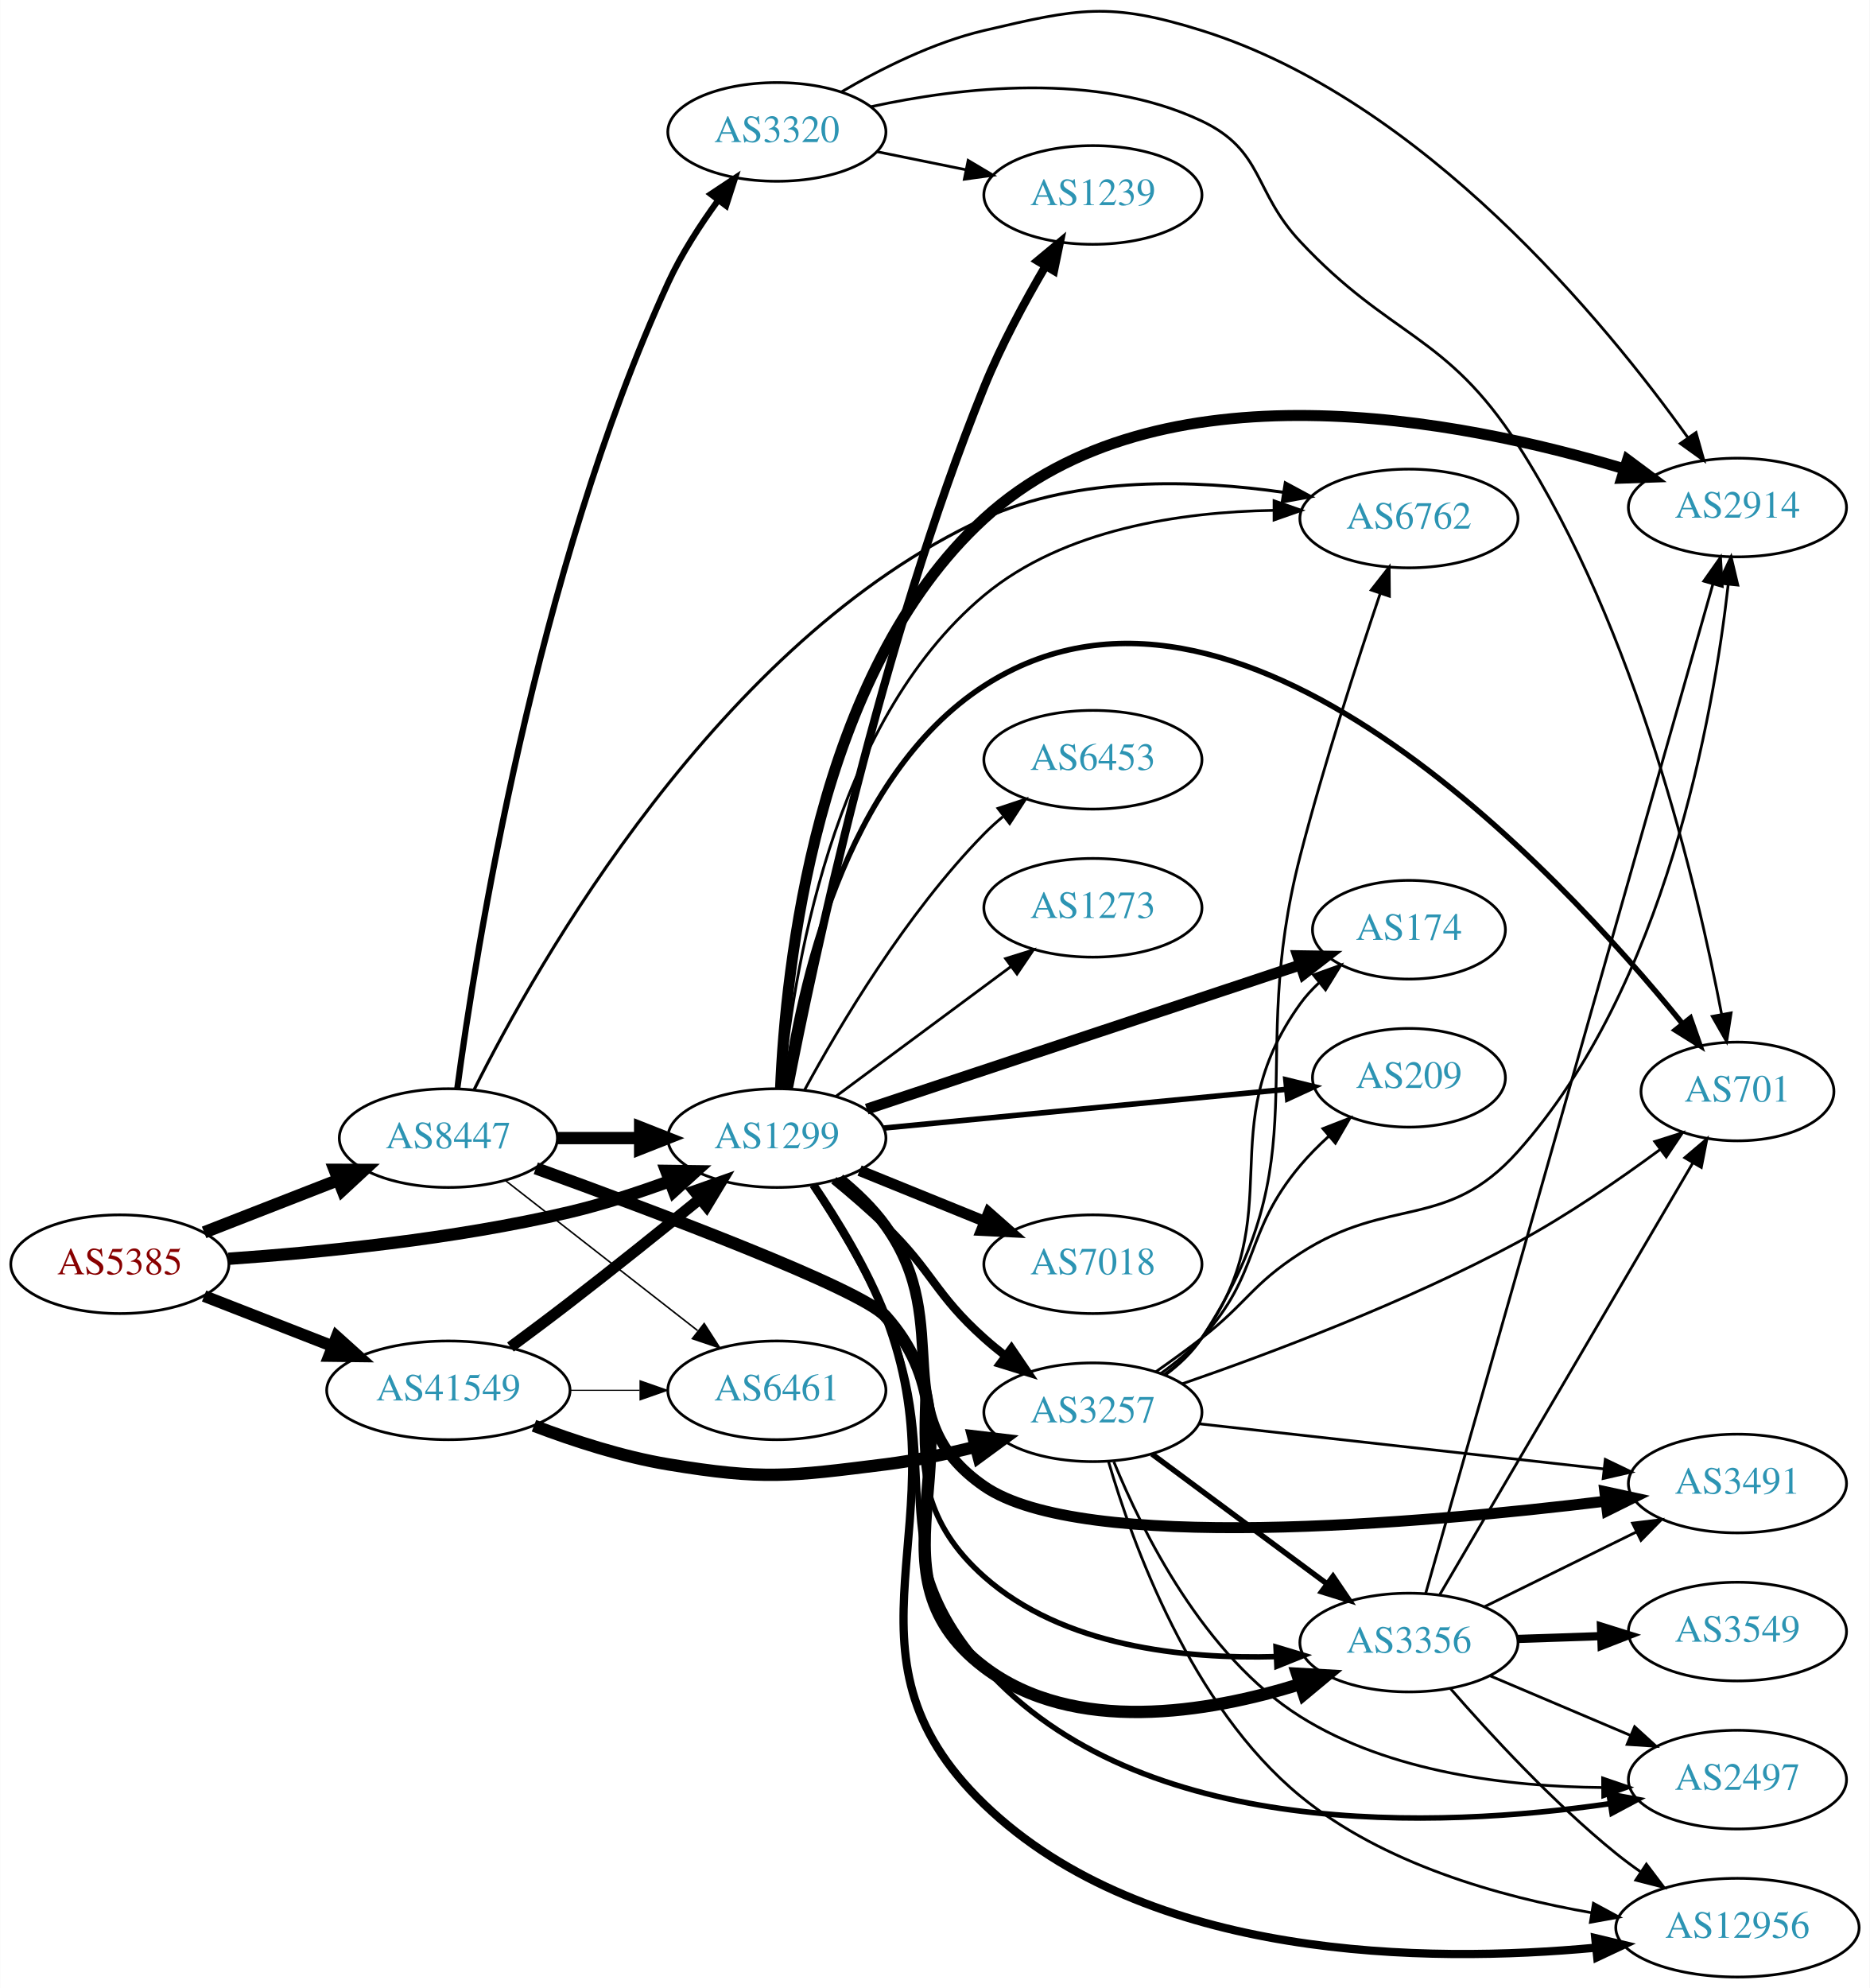
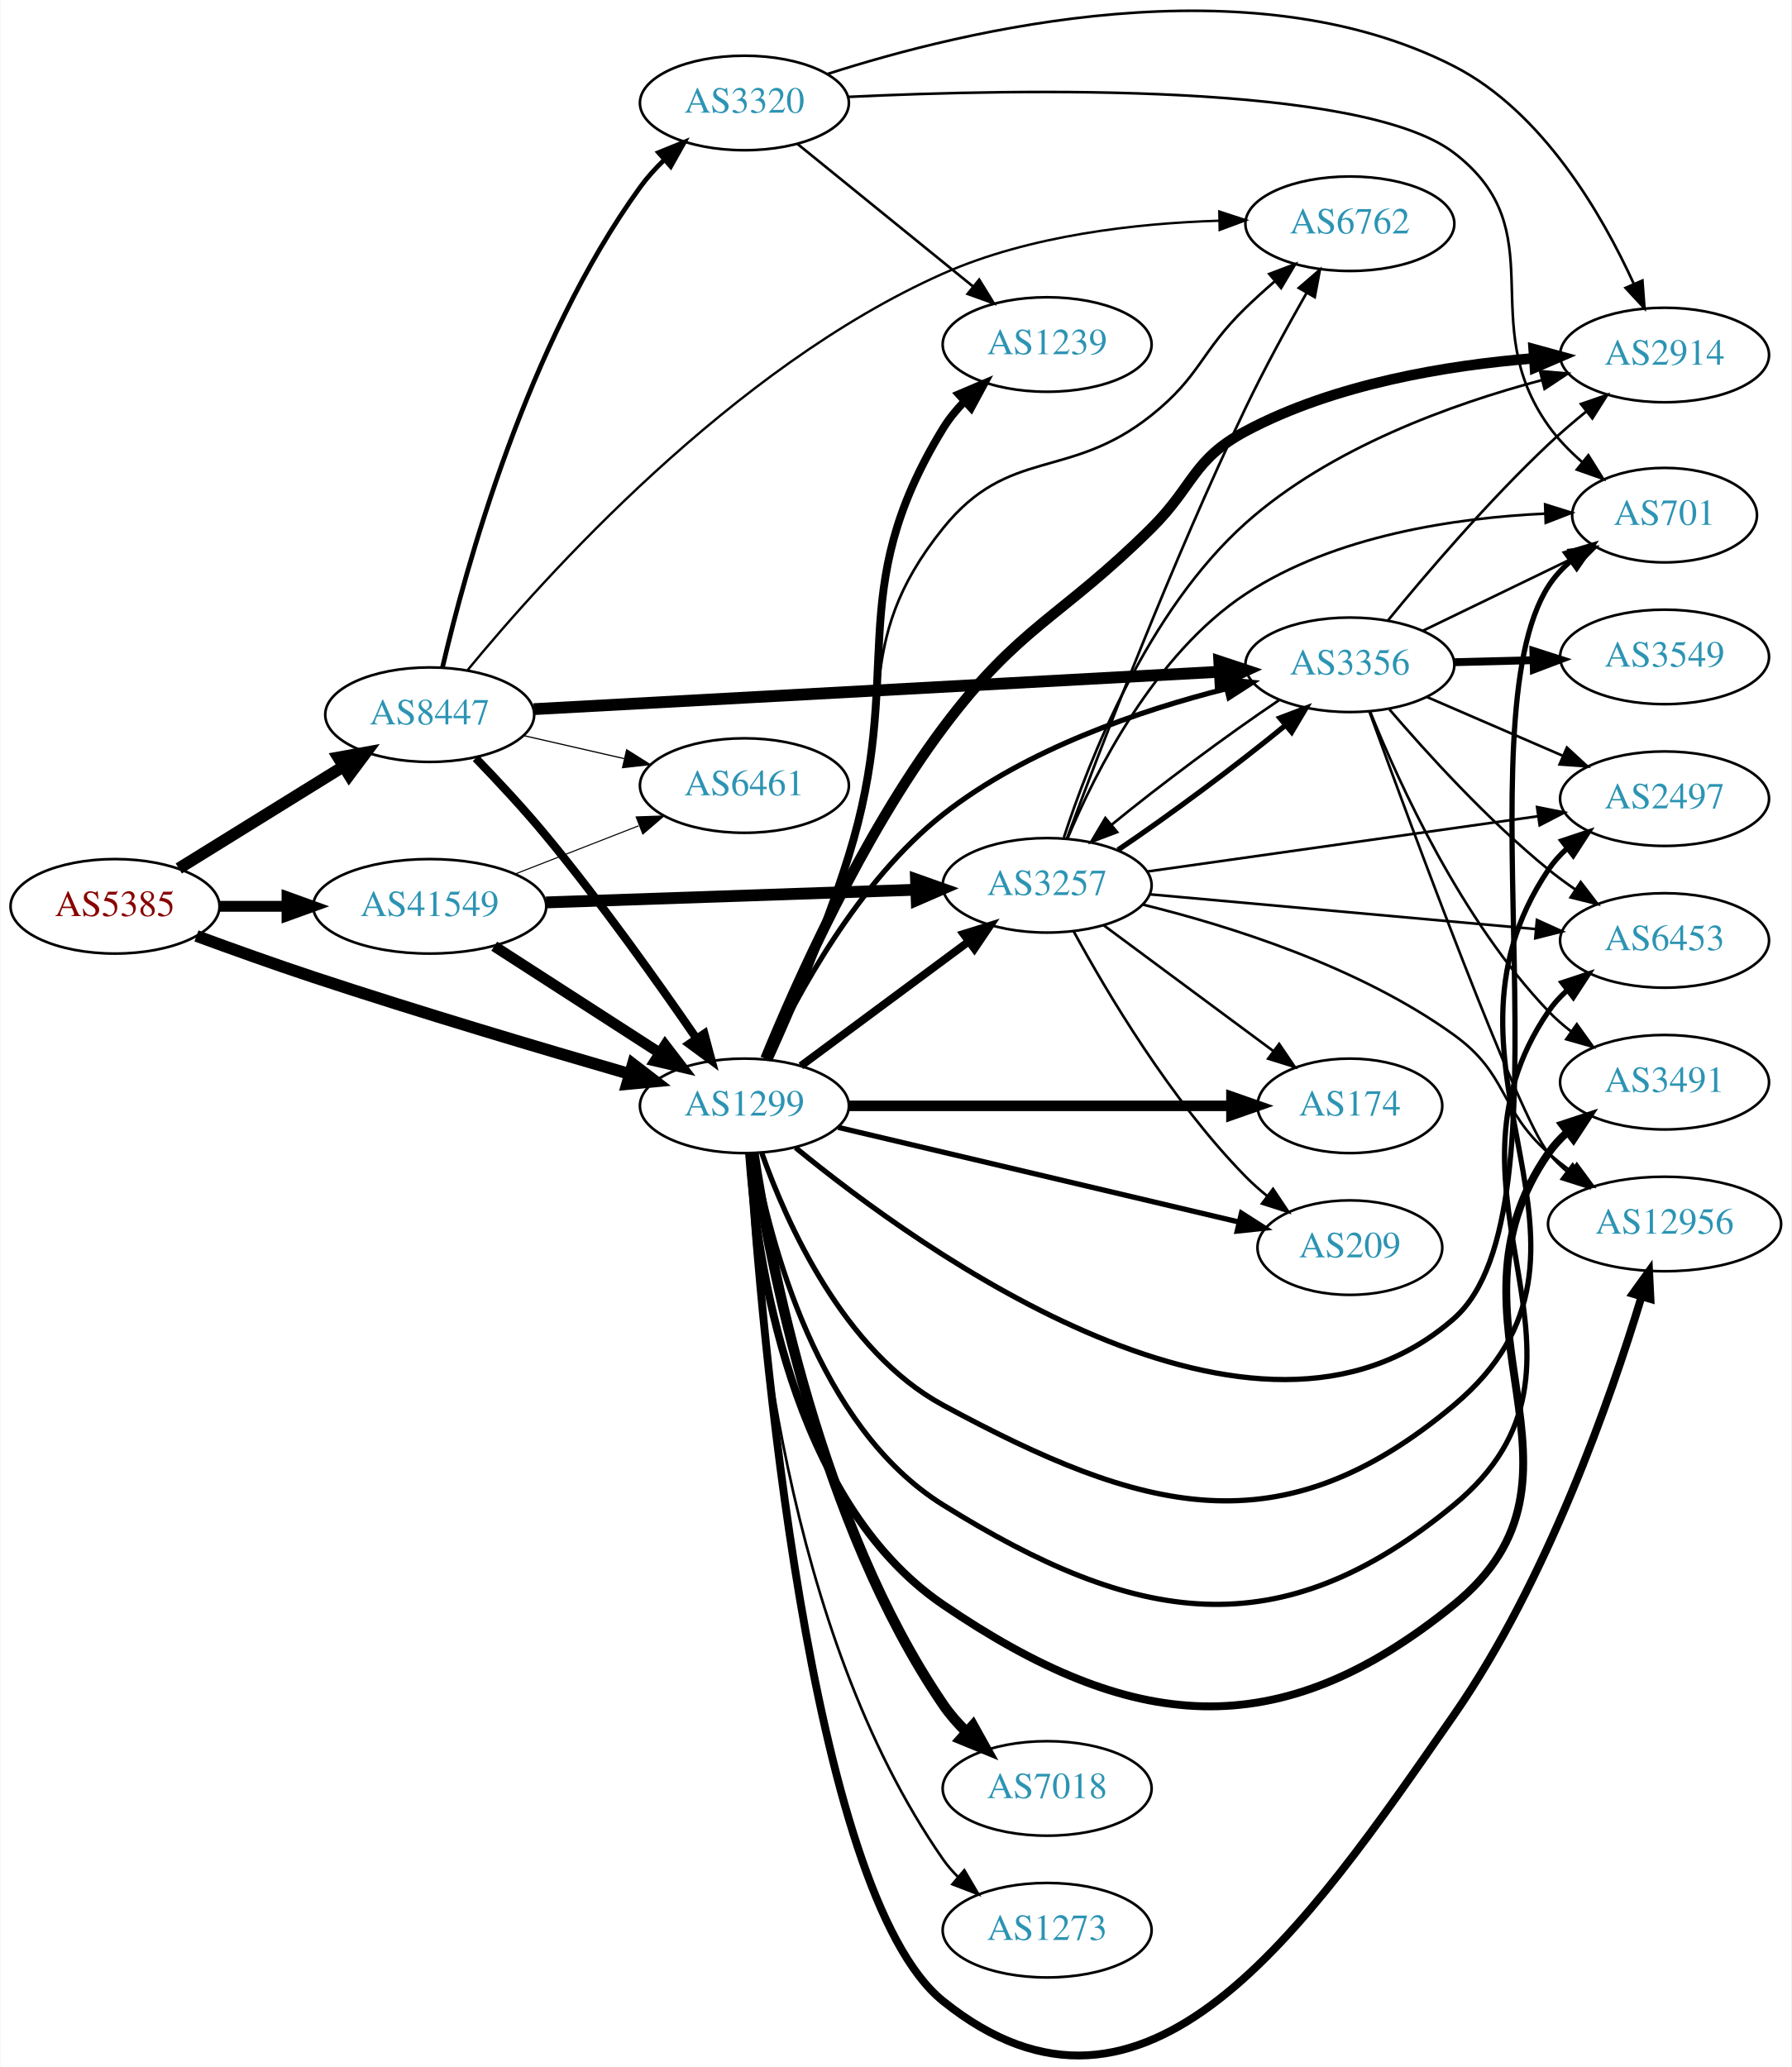
- <svg xmlns="http://www.w3.org/2000/svg" xmlns:xlink="http://www.w3.org/1999/xlink" width="682pt" height="725pt" viewBox="0.00 0.00 681.96 725.12">
-   <g id="graph0" class="graph" transform="scale(1 1) rotate(0) translate(4 721.117)">
-     <polygon fill="white" stroke="none" points="-4,4 -4,-721.117 677.956,-721.117 677.956,4 -4,4" />
+ <svg xmlns="http://www.w3.org/2000/svg" xmlns:xlink="http://www.w3.org/1999/xlink" width="682pt" height="787pt" viewBox="0.00 0.00 681.96 787.33">
+   <g id="graph0" class="graph" transform="scale(1 1) rotate(0) translate(4 783.331)">
+     <polygon fill="white" stroke="none" points="-4,4 -4,-783.331 677.956,-783.331 677.956,4 -4,4" />
    <g id="node1" class="node">
      <g id="a_node1">
        <a xlink:href="/asn/5385" xlink:title="AS5385 ~ Russmedia IT GmbH [AT]">
-           <ellipse fill="#ffffff" stroke="black" cx="39.647" cy="-260" rx="39.794" ry="18" />
-           <text text-anchor="middle" x="39.647" y="-256.3" font-family="Times,serif" font-size="14.00" fill="#880000">AS5385</text>
+           <ellipse fill="#ffffff" stroke="black" cx="39.647" cy="-438.109" rx="39.794" ry="18" />
+           <text text-anchor="middle" x="39.647" y="-434.409" font-family="Times,serif" font-size="14.00" fill="#880000">AS5385</text>
        </a>
      </g>
    </g>
    <g id="node2" class="node">
      <g id="a_node2">
        <a xlink:href="/asn/1299" xlink:title="AS1299 ~ Telia Carrier [EU]">
-           <ellipse fill="#ffffff" stroke="black" cx="279.332" cy="-306" rx="39.794" ry="18" />
-           <text text-anchor="middle" x="279.332" y="-302.3" font-family="Times,serif" font-size="14.00" fill="#2c94b3">AS1299</text>
+           <ellipse fill="#ffffff" stroke="black" cx="279.332" cy="-362.109" rx="39.794" ry="18" />
+           <text text-anchor="middle" x="279.332" y="-358.409" font-family="Times,serif" font-size="14.00" fill="#2c94b3">AS1299</text>
        </a>
      </g>
    </g>
    <g id="edge1" class="edge">
-       <path fill="none" stroke="black" stroke-width="4.5" d="M79.293,-261.984C112.605,-264.29 161.803,-269.126 203.685,-279 215.841,-281.866 228.745,-286.086 240.344,-290.343" />
-       <polygon fill="black" stroke="black" stroke-width="4.5" points="238.989,-294.04 249.735,-293.898 241.777,-286.675 238.989,-294.04" />
+       <path fill="none" stroke="black" stroke-width="4.5" d="M70.661,-426.826C84.232,-421.835 100.508,-416.001 115.293,-411.109 155.853,-397.69 202.589,-383.803 235.595,-374.255" />
+       <polygon fill="black" stroke="black" stroke-width="4.5" points="236.857,-377.989 245.376,-371.436 234.676,-370.422 236.857,-377.989" />
    </g>
    <g id="node3" class="node">
      <g id="a_node3">
        <a xlink:href="/asn/8447" xlink:title="AS8447 ~ A1 Telekom Austria AG [AT]">
-           <ellipse fill="#ffffff" stroke="black" cx="159.489" cy="-306" rx="39.794" ry="18" />
-           <text text-anchor="middle" x="159.489" y="-302.3" font-family="Times,serif" font-size="14.00" fill="#2c94b3">AS8447</text>
+           <ellipse fill="#ffffff" stroke="black" cx="159.489" cy="-511.109" rx="39.794" ry="18" />
+           <text text-anchor="middle" x="159.489" y="-507.409" font-family="Times,serif" font-size="14.00" fill="#2c94b3">AS8447</text>
        </a>
      </g>
    </g>
    <g id="edge2" class="edge">
-       <path fill="none" stroke="black" stroke-width="4.5" d="M70.383,-271.608C85.177,-277.382 103.254,-284.439 119.176,-290.654" />
-       <polygon fill="black" stroke="black" stroke-width="4.5" points="118.015,-294.428 128.762,-294.396 120.878,-287.092 118.015,-294.428" />
+       <path fill="none" stroke="black" stroke-width="4.5" d="M63.928,-452.532C81.844,-463.63 106.801,-479.09 126.577,-491.341" />
+       <polygon fill="black" stroke="black" stroke-width="4.5" points="124.681,-494.798 135.256,-496.717 128.828,-488.103 124.681,-494.798" />
    </g>
    <g id="node4" class="node">
      <g id="a_node4">
        <a xlink:href="/asn/41549" xlink:title="AS41549 ~ EWB-Cable-Network-AS [CH]">
-           <ellipse fill="#ffffff" stroke="black" cx="159.489" cy="-214" rx="44.393" ry="18" />
-           <text text-anchor="middle" x="159.489" y="-210.3" font-family="Times,serif" font-size="14.00" fill="#2c94b3">AS41549</text>
+           <ellipse fill="#ffffff" stroke="black" cx="159.489" cy="-438.109" rx="44.393" ry="18" />
+           <text text-anchor="middle" x="159.489" y="-434.409" font-family="Times,serif" font-size="14.00" fill="#2c94b3">AS41549</text>
        </a>
      </g>
    </g>
    <g id="edge3" class="edge">
-       <path fill="none" stroke="black" stroke-width="4.304" d="M70.383,-248.392C84.612,-242.838 101.879,-236.098 117.344,-230.061" />
-       <polygon fill="black" stroke="black" stroke-width="4.304" points="118.75,-233.555 126.696,-226.41 116.011,-226.538 118.75,-233.555" />
+       <path fill="none" stroke="black" stroke-width="4.125" d="M79.559,-438.109C87.662,-438.109 96.337,-438.109 104.863,-438.109" />
+       <polygon fill="black" stroke="black" stroke-width="4.125" points="105.141,-441.719 115.141,-438.109 105.141,-434.5 105.141,-441.719" />
    </g>
    <g id="node5" class="node">
      <g id="a_node5">
-         <a xlink:href="/asn/174" xlink:title="AS174 ~ Cogent Communications [US]">
-           <ellipse fill="#ffffff" stroke="black" cx="509.918" cy="-382" rx="35.194" ry="18" />
-           <text text-anchor="middle" x="509.918" y="-378.3" font-family="Times,serif" font-size="14.00" fill="#2c94b3">AS174</text>
+         <a xlink:href="/asn/2914" xlink:title="AS2914 ~ NTT America, Inc. [US]">
+           <ellipse fill="#ffffff" stroke="black" cx="629.76" cy="-648.109" rx="39.794" ry="18" />
+           <text text-anchor="middle" x="629.76" y="-644.409" font-family="Times,serif" font-size="14.00" fill="#2c94b3">AS2914</text>
        </a>
      </g>
    </g>
    <g id="edge4" class="edge">
-       <path fill="none" stroke="black" stroke-width="4" d="M312.115,-316.567C353.515,-330.332 425.841,-354.379 470.338,-369.173" />
-       <polygon fill="black" stroke="black" stroke-width="4" points="469.337,-372.529 479.931,-372.363 471.546,-365.886 469.337,-372.529" />
+       <path fill="none" stroke="black" stroke-width="4" d="M287.358,-380.03C298.954,-408.384 323.935,-464.625 354.978,-506.109 384.225,-545.193 399.624,-547.722 434.271,-582.109 450.556,-598.272 450.027,-608.311 470.271,-619.109 504.122,-637.167 547.194,-644.199 579.89,-646.837" />
+       <polygon fill="black" stroke="black" stroke-width="4" points="579.897,-650.346 590.116,-647.548 580.383,-643.363 579.897,-650.346" />
    </g>
    <g id="node6" class="node">
      <g id="a_node6">
        <a xlink:href="/asn/3257" xlink:title="AS3257 ~ GTT [DE]">
-           <ellipse fill="#ffffff" stroke="black" cx="394.625" cy="-206" rx="39.794" ry="18" />
-           <text text-anchor="middle" x="394.625" y="-202.3" font-family="Times,serif" font-size="14.00" fill="#2c94b3">AS3257</text>
+           <ellipse fill="#ffffff" stroke="black" cx="394.625" cy="-446.109" rx="39.794" ry="18" />
+           <text text-anchor="middle" x="394.625" y="-442.409" font-family="Times,serif" font-size="14.00" fill="#2c94b3">AS3257</text>
        </a>
      </g>
    </g>
    <g id="edge5" class="edge">
-       <path fill="none" stroke="black" stroke-width="3" d="M300.117,-290.629C306.334,-285.536 313.105,-279.706 318.978,-274 336.372,-257.103 336.908,-249.172 354.978,-233 357.418,-230.817 360.038,-228.656 362.724,-226.565" />
-       <polygon fill="black" stroke="black" stroke-width="3" points="364.903,-229.307 370.86,-220.546 360.739,-223.68 364.903,-229.307" />
+       <path fill="none" stroke="black" stroke-width="3" d="M300.848,-377.321C318.702,-390.559 344.775,-409.891 364.738,-424.692" />
+       <polygon fill="black" stroke="black" stroke-width="3" points="362.76,-427.583 372.878,-430.727 366.93,-421.959 362.76,-427.583" />
    </g>
    <g id="node7" class="node">
      <g id="a_node7">
-         <a xlink:href="/asn/2914" xlink:title="AS2914 ~ NTT America, Inc. [US]">
-           <ellipse fill="#ffffff" stroke="black" cx="629.76" cy="-536" rx="39.794" ry="18" />
-           <text text-anchor="middle" x="629.76" y="-532.3" font-family="Times,serif" font-size="14.00" fill="#2c94b3">AS2914</text>
+         <a xlink:href="/asn/174" xlink:title="AS174 ~ Cogent Communications [US]">
+           <ellipse fill="#ffffff" stroke="black" cx="509.918" cy="-362.109" rx="35.194" ry="18" />
+           <text text-anchor="middle" x="509.918" y="-358.409" font-family="Times,serif" font-size="14.00" fill="#2c94b3">AS174</text>
        </a>
      </g>
    </g>
    <g id="edge6" class="edge">
-       <path fill="none" stroke="black" stroke-width="4" d="M280.66,-324.086C282.466,-366.985 293.238,-475.523 354.978,-532 418.474,-590.083 529.072,-568.021 588.406,-550.117" />
-       <polygon fill="black" stroke="black" stroke-width="4" points="589.668,-553.39 598.17,-547.068 587.581,-546.708 589.668,-553.39" />
+       <path fill="none" stroke="black" stroke-width="4" d="M319.108,-362.109C359.385,-362.109 422.308,-362.109 464.544,-362.109" />
+       <polygon fill="black" stroke="black" stroke-width="4" points="464.81,-365.609 474.81,-362.109 464.81,-358.609 464.81,-365.609" />
    </g>
    <g id="node8" class="node">
      <g id="a_node8">
-         <a xlink:href="/asn/3491" xlink:title="AS3491 ~ PCCW Global, Inc. [US]">
-           <ellipse fill="#ffffff" stroke="black" cx="629.76" cy="-180" rx="39.794" ry="18" />
-           <text text-anchor="middle" x="629.76" y="-176.3" font-family="Times,serif" font-size="14.00" fill="#2c94b3">AS3491</text>
+         <a xlink:href="/asn/2497" xlink:title="AS2497 ~ Internet Initiative Japan Inc. [JP]">
+           <ellipse fill="#ffffff" stroke="black" cx="629.76" cy="-479.109" rx="39.794" ry="18" />
+           <text text-anchor="middle" x="629.76" y="-475.409" font-family="Times,serif" font-size="14.00" fill="#2c94b3">AS2497</text>
        </a>
      </g>
    </g>
    <g id="edge7" class="edge">
-       <path fill="none" stroke="black" stroke-width="4" d="M302.255,-291.129C308.288,-286.226 314.418,-280.377 318.978,-274 345.239,-237.27 317.822,-204.654 354.978,-179 390.462,-154.5 513.17,-165.23 581.642,-173.56" />
-       <polygon fill="black" stroke="black" stroke-width="4" points="581.382,-177.054 591.739,-174.818 582.248,-170.108 581.382,-177.054" />
+       <path fill="none" stroke="black" stroke-width="2" d="M285.943,-344.172C295.352,-317.565 317.101,-268.582 354.978,-248.109 431.058,-206.987 483.311,-192.524 549.564,-248.109 620.096,-307.284 534.08,-375.782 585.564,-452.109 587.493,-454.969 589.836,-457.584 592.424,-459.962" />
+       <polygon fill="black" stroke="black" stroke-width="2" points="590.693,-463.048 600.745,-466.396 594.975,-457.51 590.693,-463.048" />
    </g>
    <g id="node9" class="node">
      <g id="a_node9">
-         <a xlink:href="/asn/2497" xlink:title="AS2497 ~ Internet Initiative Japan Inc. [JP]">
-           <ellipse fill="#ffffff" stroke="black" cx="629.76" cy="-72" rx="39.794" ry="18" />
-           <text text-anchor="middle" x="629.76" y="-68.3" font-family="Times,serif" font-size="14.00" fill="#2c94b3">AS2497</text>
+         <a xlink:href="/asn/209" xlink:title="AS209 ~ CenturyLink Communications, LLC [US]">
+           <ellipse fill="#ffffff" stroke="black" cx="509.918" cy="-308.109" rx="35.194" ry="18" />
+           <text text-anchor="middle" x="509.918" y="-304.409" font-family="Times,serif" font-size="14.00" fill="#2c94b3">AS209</text>
        </a>
      </g>
    </g>
    <g id="edge8" class="edge">
-       <path fill="none" stroke="black" stroke-width="2" d="M292.303,-288.733C300.697,-276.002 311.679,-258.012 318.978,-241 342.279,-186.691 315.616,-157.079 354.978,-113 411.719,-49.46 521.133,-54.252 583.081,-63.213" />
-       <polygon fill="black" stroke="black" stroke-width="2" points="582.919,-66.73 593.336,-64.798 583.988,-59.812 582.919,-66.73" />
+       <path fill="none" stroke="black" stroke-width="2" d="M315.049,-353.908C355.98,-344.239 423.943,-328.183 467.562,-317.879" />
+       <polygon fill="black" stroke="black" stroke-width="2" points="468.629,-321.223 477.557,-315.518 467.02,-314.411 468.629,-321.223" />
    </g>
    <g id="node10" class="node">
      <g id="a_node10">
-         <a xlink:href="/asn/7018" xlink:title="AS7018 ~ AT&amp;T Services, Inc. [US]">
-           <ellipse fill="#ffffff" stroke="black" cx="394.625" cy="-260" rx="39.794" ry="18" />
-           <text text-anchor="middle" x="394.625" y="-256.3" font-family="Times,serif" font-size="14.00" fill="#2c94b3">AS7018</text>
+         <a xlink:href="/asn/12956" xlink:title="AS12956 ~ TELXIUS [ES]">
+           <ellipse fill="#ffffff" stroke="black" cx="629.76" cy="-317.109" rx="44.393" ry="18" />
+           <text text-anchor="middle" x="629.76" y="-313.409" font-family="Times,serif" font-size="14.00" fill="#2c94b3">AS12956</text>
        </a>
      </g>
    </g>
    <g id="edge9" class="edge">
-       <path fill="none" stroke="black" stroke-width="4" d="M309.507,-294.154C323.383,-288.52 340.16,-281.708 355.069,-275.654" />
-       <polygon fill="black" stroke="black" stroke-width="4" points="356.599,-278.811 364.548,-271.806 353.966,-272.325 356.599,-278.811" />
+       <path fill="none" stroke="black" stroke-width="3" d="M281.405,-344.095C285.652,-279.684 303.634,-62.43 354.978,-21.109 432.203,41.039 493.019,-48.692 549.564,-130.109 585.135,-181.328 609.358,-251.036 620.934,-289.236" />
+       <polygon fill="black" stroke="black" stroke-width="3" points="617.669,-290.537 623.862,-299.133 624.381,-288.551 617.669,-290.537" />
    </g>
    <g id="node11" class="node">
      <g id="a_node11">
-         <a xlink:href="/asn/1239" xlink:title="AS1239 ~ Sprint [US]">
-           <ellipse fill="#ffffff" stroke="black" cx="394.625" cy="-650" rx="39.794" ry="18" />
-           <text text-anchor="middle" x="394.625" y="-646.3" font-family="Times,serif" font-size="14.00" fill="#2c94b3">AS1239</text>
+         <a xlink:href="/asn/7018" xlink:title="AS7018 ~ AT&amp;T Services, Inc. [US]">
+           <ellipse fill="#ffffff" stroke="black" cx="394.625" cy="-102.109" rx="39.794" ry="18" />
+           <text text-anchor="middle" x="394.625" y="-98.409" font-family="Times,serif" font-size="14.00" fill="#2c94b3">AS7018</text>
        </a>
      </g>
    </g>
    <g id="edge10" class="edge">
-       <path fill="none" stroke="black" stroke-width="3" d="M283.705,-324.113C292.346,-368.723 317.278,-487.021 354.978,-580 361.106,-595.114 369.749,-611.098 377.308,-623.971" />
-       <polygon fill="black" stroke="black" stroke-width="3" points="374.422,-625.964 382.569,-632.738 380.424,-622.362 374.422,-625.964" />
+       <path fill="none" stroke="black" stroke-width="4" d="M282.754,-344.037C288.906,-303.394 308.094,-202.964 354.978,-134.109 357.529,-130.363 360.64,-126.818 363.977,-123.546" />
+       <polygon fill="black" stroke="black" stroke-width="4" points="366.363,-126.108 371.515,-116.851 361.714,-120.875 366.363,-126.108" />
    </g>
    <g id="node12" class="node">
      <g id="a_node12">
-         <a xlink:href="/asn/701" xlink:title="AS701 ~ UUNET [US]">
-           <ellipse fill="#ffffff" stroke="black" cx="629.76" cy="-323" rx="35.194" ry="18" />
-           <text text-anchor="middle" x="629.76" y="-319.3" font-family="Times,serif" font-size="14.00" fill="#2c94b3">AS701</text>
+         <a xlink:href="/asn/1239" xlink:title="AS1239 ~ Sprint [US]">
+           <ellipse fill="#ffffff" stroke="black" cx="394.625" cy="-652.109" rx="39.794" ry="18" />
+           <text text-anchor="middle" x="394.625" y="-648.409" font-family="Times,serif" font-size="14.00" fill="#2c94b3">AS1239</text>
        </a>
      </g>
    </g>
    <g id="edge11" class="edge">
-       <path fill="none" stroke="black" stroke-width="2" d="M282.251,-323.979C287.115,-359.424 303.46,-437.762 354.978,-471 446.748,-530.207 564.276,-403.66 609.68,-347.773" />
-       <polygon fill="black" stroke="black" stroke-width="2" points="612.576,-349.755 616.089,-339.759 607.109,-345.383 612.576,-349.755" />
+       <path fill="none" stroke="black" stroke-width="3" d="M288.511,-379.641C297.041,-398.462 310.35,-429.399 318.978,-457.109 341.035,-527.945 316.308,-556.794 354.978,-620.109 357.226,-623.789 360.049,-627.243 363.141,-630.419" />
+       <polygon fill="black" stroke="black" stroke-width="3" points="360.951,-633.159 370.701,-637.306 365.665,-627.984 360.951,-633.159" />
    </g>
    <g id="node13" class="node">
      <g id="a_node13">
-         <a xlink:href="/asn/209" xlink:title="AS209 ~ CenturyLink Communications, LLC [US]">
-           <ellipse fill="#ffffff" stroke="black" cx="509.918" cy="-328" rx="35.194" ry="18" />
-           <text text-anchor="middle" x="509.918" y="-324.3" font-family="Times,serif" font-size="14.00" fill="#2c94b3">AS209</text>
+         <a xlink:href="/asn/701" xlink:title="AS701 ~ UUNET [US]">
+           <ellipse fill="#ffffff" stroke="black" cx="629.76" cy="-587.109" rx="35.194" ry="18" />
+           <text text-anchor="middle" x="629.76" y="-583.409" font-family="Times,serif" font-size="14.00" fill="#2c94b3">AS701</text>
        </a>
      </g>
    </g>
    <g id="edge12" class="edge">
-       <path fill="none" stroke="black" stroke-width="2" d="M318.335,-309.658C358.797,-313.552 422.736,-319.706 465.244,-323.797" />
-       <polygon fill="black" stroke="black" stroke-width="2" points="465.007,-327.29 475.296,-324.764 465.677,-320.322 465.007,-327.29" />
+       <path fill="none" stroke="black" stroke-width="2" d="M298.835,-346.165C346.355,-307.173 474.234,-214.875 549.564,-281.109 596.511,-322.388 551.817,-507.487 585.564,-560.109 587.874,-563.711 590.853,-566.915 594.166,-569.744" />
+       <polygon fill="black" stroke="black" stroke-width="2" points="592.194,-572.638 602.345,-575.673 596.303,-566.97 592.194,-572.638" />
    </g>
    <g id="node14" class="node">
      <g id="a_node14">
-         <a xlink:href="/asn/12956" xlink:title="AS12956 ~ TELXIUS [ES]">
-           <ellipse fill="#ffffff" stroke="black" cx="629.76" cy="-18" rx="44.393" ry="18" />
-           <text text-anchor="middle" x="629.76" y="-14.3" font-family="Times,serif" font-size="14.00" fill="#2c94b3">AS12956</text>
+         <a xlink:href="/asn/6453" xlink:title="AS6453 ~ TATA COMMUNICATIONS (AMERICA) INC [US]">
+           <ellipse fill="#ffffff" stroke="black" cx="629.76" cy="-425.109" rx="39.794" ry="18" />
+           <text text-anchor="middle" x="629.76" y="-421.409" font-family="Times,serif" font-size="14.00" fill="#2c94b3">AS6453</text>
        </a>
      </g>
    </g>
    <g id="edge13" class="edge">
-       <path fill="none" stroke="black" stroke-width="3" d="M292.69,-288.891C301.271,-276.236 312.319,-258.272 318.978,-241 348.013,-165.69 296.869,-119.017 354.978,-63 414.315,-5.799 516.636,-4.958 577.977,-10.692" />
-       <polygon fill="black" stroke="black" stroke-width="3" points="577.889,-14.201 588.195,-11.743 578.606,-7.238 577.889,-14.201" />
+       <path fill="none" stroke="black" stroke-width="2" d="M283.012,-343.956C289.034,-310.533 307.068,-239.957 354.978,-210.109 428.382,-164.38 482.909,-155.007 549.564,-210.109 615.133,-264.314 537.48,-327.928 585.564,-398.109 587.513,-400.955 589.871,-403.56 592.468,-405.932" />
+       <polygon fill="black" stroke="black" stroke-width="2" points="590.748,-409.024 600.805,-412.355 595.02,-403.479 590.748,-409.024" />
    </g>
    <g id="node15" class="node">
      <g id="a_node15">
-         <a xlink:href="/asn/3356" xlink:title="AS3356 ~ Level 3 Parent, LLC [US]">
-           <ellipse fill="#ffffff" stroke="black" cx="509.918" cy="-122" rx="39.794" ry="18" />
-           <text text-anchor="middle" x="509.918" y="-118.3" font-family="Times,serif" font-size="14.00" fill="#2c94b3">AS3356</text>
+         <a xlink:href="/asn/3491" xlink:title="AS3491 ~ PCCW Global, Inc. [US]">
+           <ellipse fill="#ffffff" stroke="black" cx="629.76" cy="-371.109" rx="39.794" ry="18" />
+           <text text-anchor="middle" x="629.76" y="-367.409" font-family="Times,serif" font-size="14.00" fill="#2c94b3">AS3491</text>
        </a>
      </g>
    </g>
    <g id="edge14" class="edge">
-       <path fill="none" stroke="black" stroke-width="2" d="M302.615,-291.374C308.658,-286.478 314.703,-280.572 318.978,-274 351.2,-224.461 310.77,-185.217 354.978,-146 383.676,-120.542 427.825,-115.926 461.496,-116.872" />
-       <polygon fill="black" stroke="black" stroke-width="2" points="461.433,-120.373 471.581,-117.327 461.749,-113.38 461.433,-120.373" />
+       <path fill="none" stroke="black" stroke-width="3" d="M281.118,-343.953C283.92,-304.607 296.699,-211.828 354.978,-172.109 426.442,-123.405 482.439,-117.579 549.564,-172.109 610.183,-221.354 540.871,-280.06 585.564,-344.109 587.538,-346.938 589.913,-349.531 592.521,-351.895" />
+       <polygon fill="black" stroke="black" stroke-width="3" points="590.812,-354.996 600.876,-358.306 595.073,-349.442 590.812,-354.996" />
    </g>
    <g id="node16" class="node">
      <g id="a_node16">
-         <a xlink:href="/asn/6762" xlink:title="AS6762 ~ TELECOM ITALIA SPARKLE S.p.A. [IT]">
-           <ellipse fill="#ffffff" stroke="black" cx="509.918" cy="-532" rx="39.794" ry="18" />
-           <text text-anchor="middle" x="509.918" y="-528.3" font-family="Times,serif" font-size="14.00" fill="#2c94b3">AS6762</text>
+         <a xlink:href="/asn/3356" xlink:title="AS3356 ~ Level 3 Parent, LLC [US]">
+           <ellipse fill="#ffffff" stroke="black" cx="509.918" cy="-530.109" rx="39.794" ry="18" />
+           <text text-anchor="middle" x="509.918" y="-526.409" font-family="Times,serif" font-size="14.00" fill="#2c94b3">AS3356</text>
        </a>
      </g>
    </g>
    <g id="edge15" class="edge">
-       <path fill="none" stroke="black" d="M281.435,-324.113C284.87,-363.506 298.833,-457.178 354.978,-504 384.062,-528.254 427.122,-534.396 460.311,-534.959" />
-       <polygon fill="black" stroke="black" points="460.708,-538.459 470.709,-534.962 460.71,-531.459 460.708,-538.459" />
+       <path fill="none" stroke="black" stroke-width="2" d="M288.041,-380.035C299.357,-404.358 322.675,-447.69 354.978,-473.109 386.641,-498.025 430.28,-512.805 463.012,-521.045" />
+       <polygon fill="black" stroke="black" stroke-width="2" points="462.253,-524.463 472.794,-523.397 463.889,-517.657 462.253,-524.463" />
    </g>
    <g id="node17" class="node">
      <g id="a_node17">
-         <a xlink:href="/asn/6453" xlink:title="AS6453 ~ TATA COMMUNICATIONS (AMERICA) INC [US]">
-           <ellipse fill="#ffffff" stroke="black" cx="394.625" cy="-444" rx="39.794" ry="18" />
-           <text text-anchor="middle" x="394.625" y="-440.3" font-family="Times,serif" font-size="14.00" fill="#2c94b3">AS6453</text>
+         <a xlink:href="/asn/6762" xlink:title="AS6762 ~ TELECOM ITALIA SPARKLE S.p.A. [IT]">
+           <ellipse fill="#ffffff" stroke="black" cx="509.918" cy="-698.109" rx="39.794" ry="18" />
+           <text text-anchor="middle" x="509.918" y="-694.409" font-family="Times,serif" font-size="14.00" fill="#2c94b3">AS6762</text>
        </a>
      </g>
    </g>
    <g id="edge16" class="edge">
-       <path fill="none" stroke="black" d="M289.468,-323.598C302.073,-346.783 326.498,-388.008 354.978,-417 357.075,-419.135 359.362,-421.211 361.74,-423.201" />
-       <polygon fill="black" stroke="black" points="359.986,-426.267 370.044,-429.597 364.258,-420.722 359.986,-426.267" />
+       <path fill="none" stroke="black" d="M288.167,-379.754C296.41,-398.669 309.48,-429.684 318.978,-457.109 337.897,-511.74 318.753,-537.052 354.978,-582.109 380.097,-613.354 402.937,-600.102 434.271,-625.109 453.225,-640.236 452.877,-649.212 470.271,-666.109 473.758,-669.497 477.562,-672.929 481.378,-676.224" />
+       <polygon fill="black" stroke="black" points="479.224,-678.986 489.132,-682.739 483.727,-673.626 479.224,-678.986" />
    </g>
    <g id="node18" class="node">
      <g id="a_node18">
        <a xlink:href="/asn/1273" xlink:title="AS1273 ~ Vodafone Group PLC [EU]">
-           <ellipse fill="#ffffff" stroke="black" cx="394.625" cy="-390" rx="39.794" ry="18" />
-           <text text-anchor="middle" x="394.625" y="-386.3" font-family="Times,serif" font-size="14.00" fill="#2c94b3">AS1273</text>
+           <ellipse fill="#ffffff" stroke="black" cx="394.625" cy="-48.109" rx="39.794" ry="18" />
+           <text text-anchor="middle" x="394.625" y="-44.409" font-family="Times,serif" font-size="14.00" fill="#2c94b3">AS1273</text>
        </a>
      </g>
    </g>
    <g id="edge17" class="edge">
-       <path fill="none" stroke="black" d="M300.848,-321.212C318.702,-334.45 344.775,-353.781 364.738,-368.583" />
-       <polygon fill="black" stroke="black" points="362.76,-371.473 372.878,-374.618 366.93,-365.85 362.76,-371.473" />
+       <path fill="none" stroke="black" d="M280.816,-343.858C282.932,-295.604 294.273,-162.389 354.978,-75.109 356.643,-72.716 358.593,-70.465 360.716,-68.365" />
+       <polygon fill="black" stroke="black" points="363.081,-70.948 368.442,-61.809 358.552,-65.611 363.081,-70.948" />
+     </g>
+     <g id="edge19" class="edge">
+       <path fill="none" stroke="black" stroke-width="3.15" d="M177.019,-494.537C185.297,-485.985 195.311,-475.244 203.685,-465.109 224.609,-439.785 246.42,-409.115 261.022,-387.862" />
+       <polygon fill="black" stroke="black" stroke-width="3.15" points="264.069,-389.606 266.815,-379.373 258.287,-385.66 264.069,-389.606" />
    </g>
    <g id="edge18" class="edge">
-       <path fill="none" stroke="black" stroke-width="4.5" d="M199.402,-306C208.955,-306 219.305,-306 229.267,-306" />
-       <polygon fill="black" stroke="black" stroke-width="4.5" points="229.46,-309.938 239.46,-306 229.46,-302.063 229.46,-309.938" />
+       <path fill="none" stroke="black" stroke-width="4.5" d="M199.108,-513.215C262.897,-516.694 390.159,-523.633 460.091,-527.447" />
+       <polygon fill="black" stroke="black" stroke-width="4.5" points="460.192,-531.396 470.391,-528.009 460.62,-523.532 460.192,-531.396" />
    </g>
    <g id="edge20" class="edge">
-       <path fill="none" stroke="black" stroke-width="4.5" d="M191.384,-294.988C234.921,-279.224 310.05,-251.019 318.978,-241 358.294,-196.88 307.872,-148.685 354.978,-113 387.705,-88.208 436.466,-96.35 470.306,-106.864" />
-       <polygon fill="black" stroke="black" stroke-width="4.5" points="469.131,-110.623 479.861,-110.018 471.599,-103.145 469.131,-110.623" />
-     </g>
-     <g id="edge19" class="edge">
-       <path fill="none" stroke="black" stroke-width="1.125" d="M168.921,-323.736C191.506,-368.87 258.29,-487.645 354.978,-532 389.172,-547.686 432.306,-546.122 464.209,-541.535" />
-       <polygon fill="black" stroke="black" stroke-width="1.125" points="464.82,-544.982 474.148,-539.958 463.722,-538.069 464.82,-544.982" />
+       <path fill="none" stroke="black" stroke-width="0.9" d="M173.916,-528.086C202.772,-563.191 274.634,-643.458 354.978,-679.109 388.039,-693.779 428.784,-698.286 460.049,-699.255" />
+       <polygon fill="black" stroke="black" stroke-width="0.9" points="460.196,-702.759 470.264,-699.458 460.335,-695.76 460.196,-702.759" />
    </g>
    <g id="node19" class="node">
      <g id="a_node19">
        <a xlink:href="/asn/3320" xlink:title="AS3320 ~ DTAG [DE]">
-           <ellipse fill="#ffffff" stroke="black" cx="279.332" cy="-673" rx="39.794" ry="18" />
-           <text text-anchor="middle" x="279.332" y="-669.3" font-family="Times,serif" font-size="14.00" fill="#2c94b3">AS3320</text>
+           <ellipse fill="#ffffff" stroke="black" cx="279.332" cy="-744.109" rx="39.794" ry="18" />
+           <text text-anchor="middle" x="279.332" y="-740.409" font-family="Times,serif" font-size="14.00" fill="#2c94b3">AS3320</text>
        </a>
      </g>
    </g>
    <g id="edge21" class="edge">
-       <path fill="none" stroke="black" stroke-width="2.25" d="M162.728,-324.005C169.316,-373.092 191.287,-512.623 239.685,-618 244.484,-628.448 251.312,-638.999 257.898,-648.028" />
-       <polygon fill="black" stroke="black" stroke-width="2.25" points="255.234,-650.308 264.063,-656.164 260.813,-646.08 255.234,-650.308" />
+       <path fill="none" stroke="black" stroke-width="1.8" d="M164.39,-529.249C173.036,-566.387 196.538,-652.59 239.685,-712.109 242.345,-715.779 245.521,-719.279 248.892,-722.526" />
+       <polygon fill="black" stroke="black" stroke-width="1.8" points="246.645,-725.212 256.461,-729.2 251.275,-719.961 246.645,-725.212" />
    </g>
    <g id="node20" class="node">
      <g id="a_node20">
        <a xlink:href="/asn/6461" xlink:title="AS6461 ~ Zayo Bandwidth [US]">
-           <ellipse fill="#ffffff" stroke="black" cx="279.332" cy="-214" rx="39.794" ry="18" />
-           <text text-anchor="middle" x="279.332" y="-210.3" font-family="Times,serif" font-size="14.00" fill="#2c94b3">AS6461</text>
+           <ellipse fill="#ffffff" stroke="black" cx="279.332" cy="-484.109" rx="39.794" ry="18" />
+           <text text-anchor="middle" x="279.332" y="-480.409" font-family="Times,serif" font-size="14.00" fill="#2c94b3">AS6461</text>
        </a>
      </g>
    </g>
    <g id="edge22" class="edge">
-       <path fill="none" stroke="black" stroke-width="0.562" d="M180.213,-290.601C199.417,-275.609 228.788,-252.679 250.392,-235.812" />
-       <polygon fill="black" stroke="black" stroke-width="0.562" points="252.815,-238.362 258.543,-229.449 248.507,-232.844 252.815,-238.362" />
+       <path fill="none" stroke="black" stroke-width="0.45" d="M195.208,-503.155C207.208,-500.405 220.829,-497.284 233.522,-494.376" />
+       <polygon fill="black" stroke="black" stroke-width="0.45" points="234.488,-497.746 243.453,-492.101 232.924,-490.923 234.488,-497.746" />
+     </g>
+     <g id="edge34" class="edge">
+       <path fill="none" stroke="black" stroke-width="4.091" d="M184.053,-422.912C202.109,-411.267 227.196,-395.088 246.952,-382.347" />
+       <polygon fill="black" stroke="black" stroke-width="4.091" points="249.145,-385.192 255.609,-376.764 245.265,-379.175 249.145,-385.192" />
+     </g>
+     <g id="edge35" class="edge">
+       <path fill="none" stroke="black" stroke-width="4.5" d="M203.794,-439.595C243.732,-440.966 302.967,-442.999 344.622,-444.428" />
+       <polygon fill="black" stroke="black" stroke-width="4.5" points="344.682,-448.37 354.811,-444.778 344.952,-440.499 344.682,-448.37" />
+     </g>
+     <g id="edge36" class="edge">
+       <path fill="none" stroke="black" stroke-width="0.409" d="M192.069,-450.437C206.498,-456.069 223.737,-462.798 238.999,-468.756" />
+       <polygon fill="black" stroke="black" stroke-width="0.409" points="238.104,-472.164 248.692,-472.54 240.65,-465.643 238.104,-472.164" />
+     </g>
+     <g id="edge37" class="edge">
+       <path fill="none" stroke="black" d="M400.995,-464.317C410.448,-493.414 432.699,-550.528 470.271,-584.109 502.289,-612.727 548.754,-629.441 583.101,-638.565" />
+       <polygon fill="black" stroke="black" points="582.339,-641.983 592.893,-641.05 584.06,-635.198 582.339,-641.983" />
+     </g>
+     <g id="edge39" class="edge">
+       <path fill="none" stroke="black" d="M416.141,-430.898C434.219,-417.494 460.722,-397.844 480.777,-382.974" />
+       <polygon fill="black" stroke="black" points="482.986,-385.693 488.934,-376.926 478.816,-380.07 482.986,-385.693" />
+     </g>
+     <g id="edge38" class="edge">
+       <path fill="none" stroke="black" d="M432.566,-451.338C472.861,-457.042 537.473,-466.188 581.451,-472.413" />
+       <polygon fill="black" stroke="black" points="581.215,-475.914 591.607,-473.85 582.196,-468.983 581.215,-475.914" />
+     </g>
+     <g id="edge42" class="edge">
+       <path fill="none" stroke="black" d="M404.761,-428.511C417.366,-405.326 441.791,-364.101 470.271,-335.109 472.755,-332.581 475.505,-330.134 478.36,-327.816" />
+       <polygon fill="black" stroke="black" points="480.662,-330.464 486.548,-321.654 476.453,-324.87 480.662,-330.464" />
+     </g>
+     <g id="edge44" class="edge">
+       <path fill="none" stroke="black" d="M430.924,-438.803C463.924,-430.706 513.403,-415.217 549.564,-389.109 570.33,-374.117 566.433,-361.139 585.564,-344.109 588.221,-341.744 591.109,-339.456 594.09,-337.279" />
+       <polygon fill="black" stroke="black" points="596.33,-339.988 602.624,-331.465 592.389,-334.203 596.33,-339.988" />
+     </g>
+     <g id="edge43" class="edge">
+       <path fill="none" stroke="black" d="M402.403,-463.984C412.899,-489.075 435.567,-534.227 470.271,-557.109 504.171,-579.462 550.515,-586.117 584.33,-587.687" />
+       <polygon fill="black" stroke="black" points="584.283,-591.187 594.394,-588.023 584.516,-584.191 584.283,-591.187" />
+     </g>
+     <g id="edge40" class="edge">
+       <path fill="none" stroke="black" d="M433.601,-442.689C473.736,-439.073 537.139,-433.362 580.722,-429.436" />
+       <polygon fill="black" stroke="black" points="581.155,-432.912 590.8,-428.529 580.527,-425.94 581.155,-432.912" />
+     </g>
+     <g id="edge45" class="edge">
+       <path fill="none" stroke="black" stroke-width="2" d="M421.616,-459.6C440.851,-472.509 466.833,-491.836 485.442,-507.111" />
+       <polygon fill="black" stroke="black" stroke-width="2" points="483.261,-509.85 493.173,-513.592 487.758,-504.485 483.261,-509.85" />
+     </g>
+     <g id="edge41" class="edge">
+       <path fill="none" stroke="black" d="M402.166,-463.974C414.405,-496.926 442.084,-569.284 470.271,-628.109 477.318,-642.817 486.037,-658.768 493.408,-671.724" />
+       <polygon fill="black" stroke="black" points="490.475,-673.644 498.494,-680.567 496.543,-670.154 490.475,-673.644" />
+     </g>
+     <g id="edge26" class="edge">
+       <path fill="none" stroke="black" d="M524.414,-547.003C538.777,-564.556 562.559,-592.438 585.564,-614.109 590.014,-618.302 594.942,-622.525 599.83,-626.501" />
+       <polygon fill="black" stroke="black" points="597.914,-629.448 607.927,-632.91 602.259,-623.96 597.914,-629.448" />
+     </g>
+     <g id="edge27" class="edge">
+       <path fill="none" stroke="black" d="M482.855,-516.571C463.627,-503.662 437.686,-484.364 419.1,-469.108" />
+       <polygon fill="black" stroke="black" points="421.29,-466.376 411.377,-462.634 416.793,-471.741 421.29,-466.376" />
+     </g>
+     <g id="edge29" class="edge">
+       <path fill="none" stroke="black" d="M539.144,-517.894C554.626,-511.193 574.031,-502.795 590.821,-495.529" />
+       <polygon fill="black" stroke="black" points="592.568,-498.586 600.356,-491.402 589.788,-492.162 592.568,-498.586" />
+     </g>
+     <g id="edge30" class="edge">
+       <path fill="none" stroke="black" d="M517.379,-512.212C533.336,-468.289 574.146,-357.751 585.564,-344.109 587.664,-341.6 590.06,-339.252 592.621,-337.071" />
+       <polygon fill="black" stroke="black" points="594.771,-339.834 600.675,-331.036 590.573,-334.232 594.771,-339.834" />
+     </g>
+     <g id="edge31" class="edge">
+       <path fill="none" stroke="black" d="M537.658,-543.044C554.543,-551.211 576.515,-561.839 594.651,-570.611" />
+       <polygon fill="black" stroke="black" points="593.211,-573.802 603.737,-575.006 596.259,-567.501 593.211,-573.802" />
+     </g>
+     <g id="edge32" class="edge">
+       <path fill="none" stroke="black" d="M524.99,-513.102C539.25,-496.452 562.447,-470.918 585.564,-452.109 588.805,-449.472 592.322,-446.889 595.901,-444.429" />
+       <polygon fill="black" stroke="black" points="597.822,-447.355 604.268,-438.947 593.985,-441.5 597.822,-447.355" />
    </g>
    <g id="edge33" class="edge">
-       <path fill="none" stroke="black" stroke-width="4.091" d="M182.147,-229.785C189.071,-234.901 196.74,-240.64 203.685,-246 219.639,-258.314 237.22,-272.418 251.31,-283.856" />
-       <polygon fill="black" stroke="black" stroke-width="4.091" points="249.149,-286.713 259.165,-290.25 253.669,-281.161 249.149,-286.713" />
-     </g>
-     <g id="edge32" class="edge">
-       <path fill="none" stroke="black" stroke-width="4.5" d="M190.724,-201.08C205.242,-195.558 223.061,-189.756 239.685,-187 274.452,-181.236 284.01,-182.62 318.978,-187 329.737,-188.348 341.17,-190.748 351.769,-193.399" />
-       <polygon fill="black" stroke="black" stroke-width="4.5" points="350.955,-197.256 361.628,-195.991 352.958,-189.64 350.955,-197.256" />
-     </g>
-     <g id="edge34" class="edge">
-       <path fill="none" stroke="black" stroke-width="0.409" d="M203.7,-214C212.013,-214 220.775,-214 229.258,-214" />
-       <polygon fill="black" stroke="black" stroke-width="0.409" points="229.416,-217.5 239.416,-214 229.416,-210.5 229.416,-217.5" />
-     </g>
-     <g id="edge37" class="edge">
-       <path fill="none" stroke="black" d="M420.685,-219.787C425.754,-223.521 430.637,-227.952 434.271,-233 467.301,-278.881 437.241,-309.119 470.271,-355 472.232,-357.723 474.556,-360.267 477.076,-362.619" />
-       <polygon fill="black" stroke="black" points="475.087,-365.511 485.061,-369.085 479.492,-360.071 475.087,-365.511" />
-     </g>
-     <g id="edge35" class="edge">
-       <path fill="none" stroke="black" d="M417.57,-220.758C423.101,-224.633 428.971,-228.883 434.271,-233 450.947,-245.952 452.537,-252.539 470.271,-264 502.933,-285.109 523.641,-272.011 549.564,-301 603.593,-361.418 620.986,-460.064 626.408,-508.037" />
-       <polygon fill="black" stroke="black" points="622.93,-508.429 627.444,-518.014 629.893,-507.706 622.93,-508.429" />
-     </g>
-     <g id="edge42" class="edge">
-       <path fill="none" stroke="black" d="M433.341,-201.794C473.547,-197.31 537.315,-190.198 581.001,-185.326" />
-       <polygon fill="black" stroke="black" points="581.548,-188.787 591.098,-184.2 580.772,-181.83 581.548,-188.787" />
-     </g>
-     <g id="edge36" class="edge">
-       <path fill="none" stroke="black" d="M402.271,-187.921C412.608,-162.582 435.083,-117.132 470.271,-95 502.976,-74.43 546.874,-69.414 580.177,-69.128" />
-       <polygon fill="black" stroke="black" points="580.57,-72.63 590.59,-69.187 580.61,-65.63 580.57,-72.63" />
-     </g>
-     <g id="edge39" class="edge">
-       <path fill="none" stroke="black" d="M427.218,-216.38C459.006,-227.359 508.997,-246.104 549.564,-268 567.666,-277.771 586.637,-290.834 601.472,-301.777" />
-       <polygon fill="black" stroke="black" points="599.59,-304.74 609.691,-307.935 603.787,-299.138 599.59,-304.74" />
-     </g>
-     <g id="edge38" class="edge">
-       <path fill="none" stroke="black" d="M419.45,-220.171C424.697,-223.938 429.966,-228.286 434.271,-233 456.018,-256.813 449.516,-271.317 470.271,-296 473.4,-299.721 477.002,-303.341 480.721,-306.726" />
-       <polygon fill="black" stroke="black" points="478.534,-309.461 488.407,-313.304 483.085,-304.143 478.534,-309.461" />
-     </g>
-     <g id="edge43" class="edge">
-       <path fill="none" stroke="black" d="M400.294,-188.095C408.982,-158.323 430.464,-98.688 470.271,-66 500.374,-41.281 543.005,-29.282 576.472,-23.463" />
-       <polygon fill="black" stroke="black" points="577.221,-26.887 586.54,-21.848 576.112,-19.976 577.221,-26.887" />
-     </g>
-     <g id="edge40" class="edge">
-       <path fill="none" stroke="black" stroke-width="2" d="M416.141,-190.788C433.995,-177.55 460.068,-158.219 480.031,-143.417" />
-       <polygon fill="black" stroke="black" stroke-width="2" points="482.222,-146.15 488.171,-137.382 478.053,-140.527 482.222,-146.15" />
-     </g>
-     <g id="edge41" class="edge">
-       <path fill="none" stroke="black" d="M421.009,-219.564C426.061,-223.31 430.855,-227.802 434.271,-233 478.118,-299.725 450.278,-331.702 470.271,-409 478.854,-442.183 490.996,-479.676 499.369,-504.451" />
-       <polygon fill="black" stroke="black" points="496.166,-505.904 502.705,-514.24 502.792,-503.646 496.166,-505.904" />
-     </g>
-     <g id="edge26" class="edge">
-       <path fill="none" stroke="black" d="M515.981,-139.789C534.448,-204.665 598.271,-428.887 620.805,-508.053" />
-       <polygon fill="black" stroke="black" points="617.479,-509.151 623.583,-517.811 624.211,-507.235 617.479,-509.151" />
-     </g>
-     <g id="edge23" class="edge">
-       <path fill="none" stroke="black" d="M537.364,-135.016C553.775,-143.094 575.074,-153.577 592.983,-162.391" />
-       <polygon fill="black" stroke="black" points="591.477,-165.551 601.994,-166.826 594.568,-159.27 591.477,-165.551" />
-     </g>
-     <g id="edge25" class="edge">
-       <path fill="none" stroke="black" d="M539.444,-109.896C554.818,-103.373 573.994,-95.237 590.633,-88.177" />
-       <polygon fill="black" stroke="black" points="592.249,-91.293 600.088,-84.165 589.515,-84.849 592.249,-91.293" />
-     </g>
-     <g id="edge27" class="edge">
-       <path fill="none" stroke="black" d="M521.169,-139.486C541.941,-174.915 589.089,-255.335 613.491,-296.956" />
-       <polygon fill="black" stroke="black" points="610.539,-298.841 618.616,-305.698 616.578,-295.301 610.539,-298.841" />
-     </g>
-     <g id="edge28" class="edge">
-       <path fill="none" stroke="black" d="M525.031,-105.228C539.321,-88.806 562.541,-63.609 585.564,-45 588.414,-42.696 591.473,-40.431 594.599,-38.252" />
-       <polygon fill="black" stroke="black" points="596.537,-41.166 602.932,-32.718 592.665,-35.335 596.537,-41.166" />
+       <path fill="none" stroke="black" d="M517.719,-512.075C528.683,-484.84 552.436,-432.727 585.564,-398.109 588.163,-395.394 591.089,-392.836 594.163,-390.458" />
+       <polygon fill="black" stroke="black" points="596.34,-393.206 602.519,-384.599 592.321,-387.474 596.34,-393.206" />
    </g>
    <g id="node21" class="node">
      <g id="a_node21">
        <a xlink:href="/asn/3549" xlink:title="AS3549 ~ Level 3 Parent, LLC [US]">
-           <ellipse fill="#ffffff" stroke="black" cx="629.76" cy="-126" rx="39.794" ry="18" />
-           <text text-anchor="middle" x="629.76" y="-122.3" font-family="Times,serif" font-size="14.00" fill="#2c94b3">AS3549</text>
-         </a>
-       </g>
+           <ellipse fill="#ffffff" stroke="black" cx="629.76" cy="-533.109" rx="39.794" ry="18" />
+           <text text-anchor="middle" x="629.76" y="-529.409" font-family="Times,serif" font-size="14.00" fill="#2c94b3">AS3549</text>
+         </a>
+       </g>
+     </g>
+     <g id="edge28" class="edge">
+       <path fill="none" stroke="black" stroke-width="3" d="M549.83,-531.1C559.384,-531.343 569.733,-531.607 579.696,-531.86" />
+       <polygon fill="black" stroke="black" stroke-width="3" points="579.802,-535.364 589.888,-532.12 579.981,-528.366 579.802,-535.364" />
+     </g>
+     <g id="edge23" class="edge">
+       <path fill="none" stroke="black" d="M311.068,-755.174C363.337,-772.011 471.456,-798.12 549.564,-758.109 583.326,-740.815 605.971,-701.684 618.113,-675.074" />
+       <polygon fill="black" stroke="black" points="621.324,-676.467 622.112,-665.901 614.907,-673.669 621.324,-676.467" />
    </g>
    <g id="edge24" class="edge">
-       <path fill="none" stroke="black" stroke-width="3" d="M549.504,-123.31C559.27,-123.641 569.887,-124.002 580.081,-124.348" />
-       <polygon fill="black" stroke="black" stroke-width="3" points="579.974,-127.846 590.087,-124.687 580.212,-120.85 579.974,-127.846" />
-     </g>
-     <g id="edge29" class="edge">
-       <path fill="none" stroke="black" d="M302.822,-687.568C317.123,-695.945 336.389,-705.646 354.978,-710 389.291,-718.037 400.638,-720.526 434.271,-710 515.207,-684.67 581.765,-603.354 611.7,-561.468" />
-       <polygon fill="black" stroke="black" points="614.648,-563.36 617.524,-553.163 608.917,-559.341 614.648,-563.36" />
-     </g>
-     <g id="edge30" class="edge">
-       <path fill="none" stroke="black" d="M315.867,-665.786C326.096,-663.709 337.396,-661.415 348.139,-659.234" />
-       <polygon fill="black" stroke="black" points="349.111,-662.608 358.215,-657.189 347.718,-655.748 349.111,-662.608" />
-     </g>
-     <g id="edge31" class="edge">
-       <path fill="none" stroke="black" d="M313.648,-682.195C346.093,-689.289 395.979,-695.146 434.271,-677 457.104,-666.18 452.996,-651.439 470.271,-633 503.228,-597.822 523.477,-599.535 549.564,-559 593.069,-491.4 615.164,-397.44 623.994,-351.116" />
-       <polygon fill="black" stroke="black" points="627.452,-351.661 625.819,-341.193 620.568,-350.394 627.452,-351.661" />
+       <path fill="none" stroke="black" d="M299.55,-728.503C317.942,-713.568 345.862,-690.896 366.512,-674.126" />
+       <polygon fill="black" stroke="black" points="368.755,-676.813 374.312,-667.793 364.342,-671.379 368.755,-676.813" />
+     </g>
+     <g id="edge25" class="edge">
+       <path fill="none" stroke="black" d="M318.782,-746.422C384.421,-749.566 514.42,-752.048 549.564,-725.109 588.384,-695.352 557.199,-660.958 585.564,-621.109 589.109,-616.128 593.586,-611.511 598.304,-607.388" />
+       <polygon fill="black" stroke="black" points="600.739,-609.922 606.354,-600.937 596.361,-604.459 600.739,-609.922" />
    </g>
  </g>
</svg>
